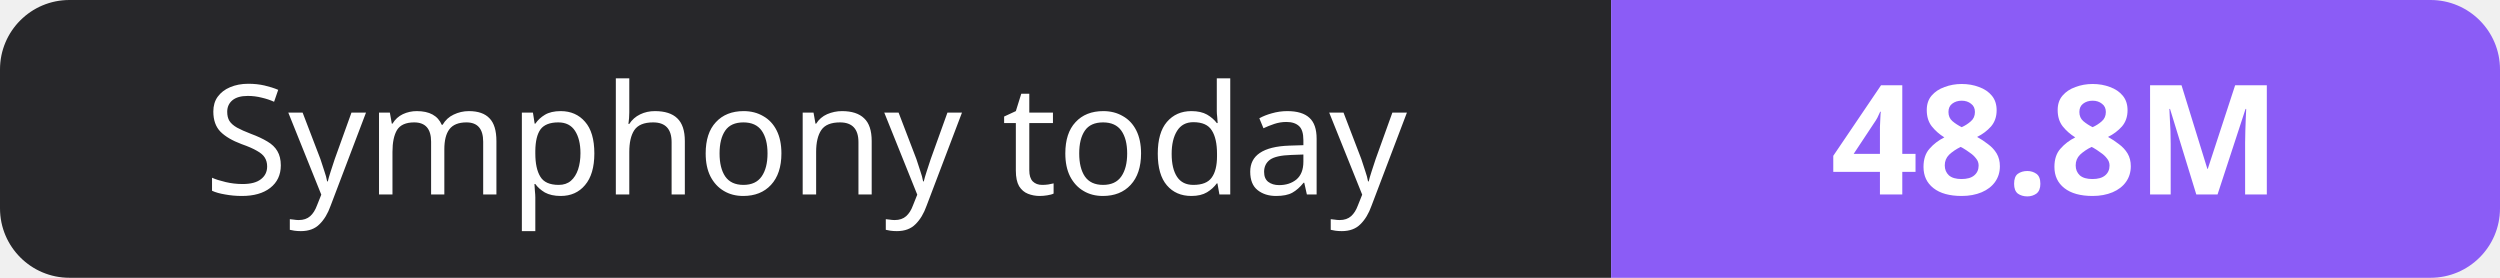
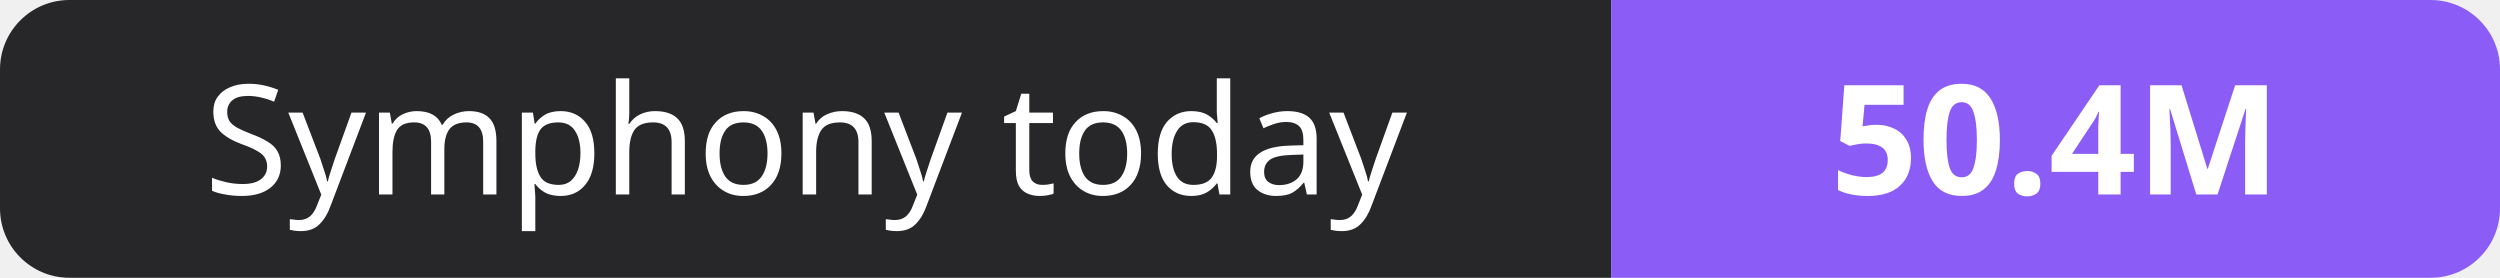
- <svg xmlns="http://www.w3.org/2000/svg" width="180" height="20" role="img" aria-label="Symphony today: 48.8M">
+ <svg xmlns="http://www.w3.org/2000/svg" width="180" height="20" role="img" aria-label="Symphony today: 50.4M">
  <clipPath id="r">
    <rect width="180" height="20" rx="5" fill="#fff" />
  </clipPath>
  <g clip-path="url(#r)">
    <rect width="116" height="20" fill="#27272a" />
    <rect x="116" width="64" height="20" fill="#8b5cf6" />
  </g>
  <g fill="#fff" text-anchor="middle" font-family="Verdana,Geneva,sans-serif" font-size="11">
    <text x="58.0" y="14">Symphony today</text>
-     <text x="148.0" y="14" font-weight="700">48.8M</text>
+     <text x="148.0" y="14" font-weight="700">50.4M</text>
  </g>
</svg>
